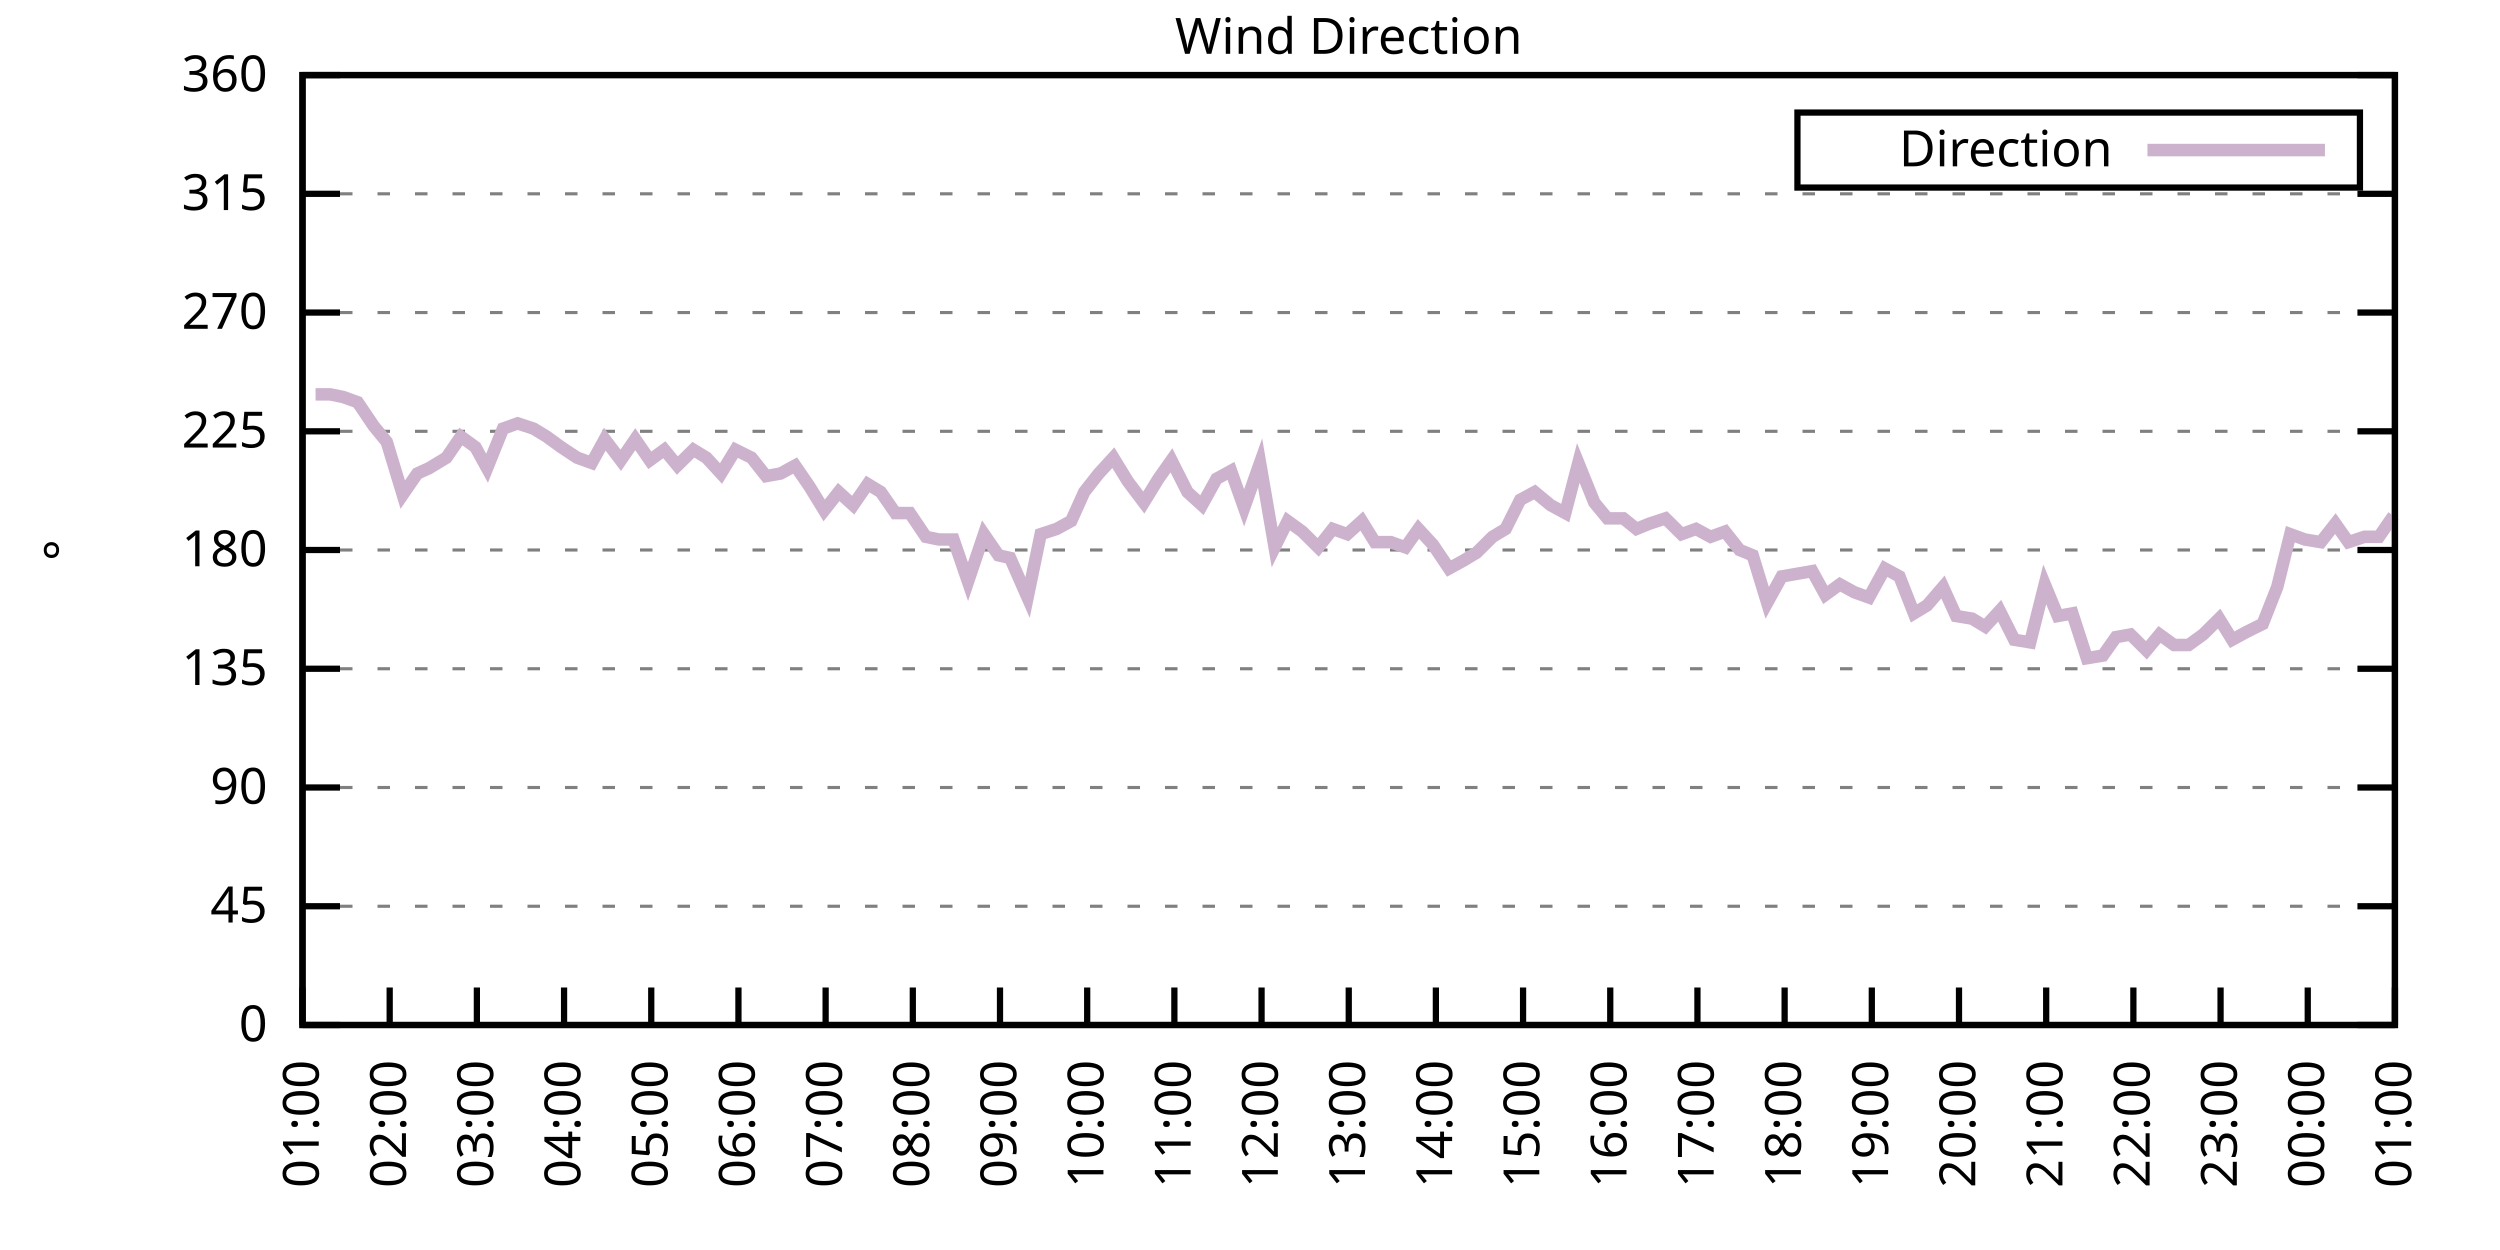
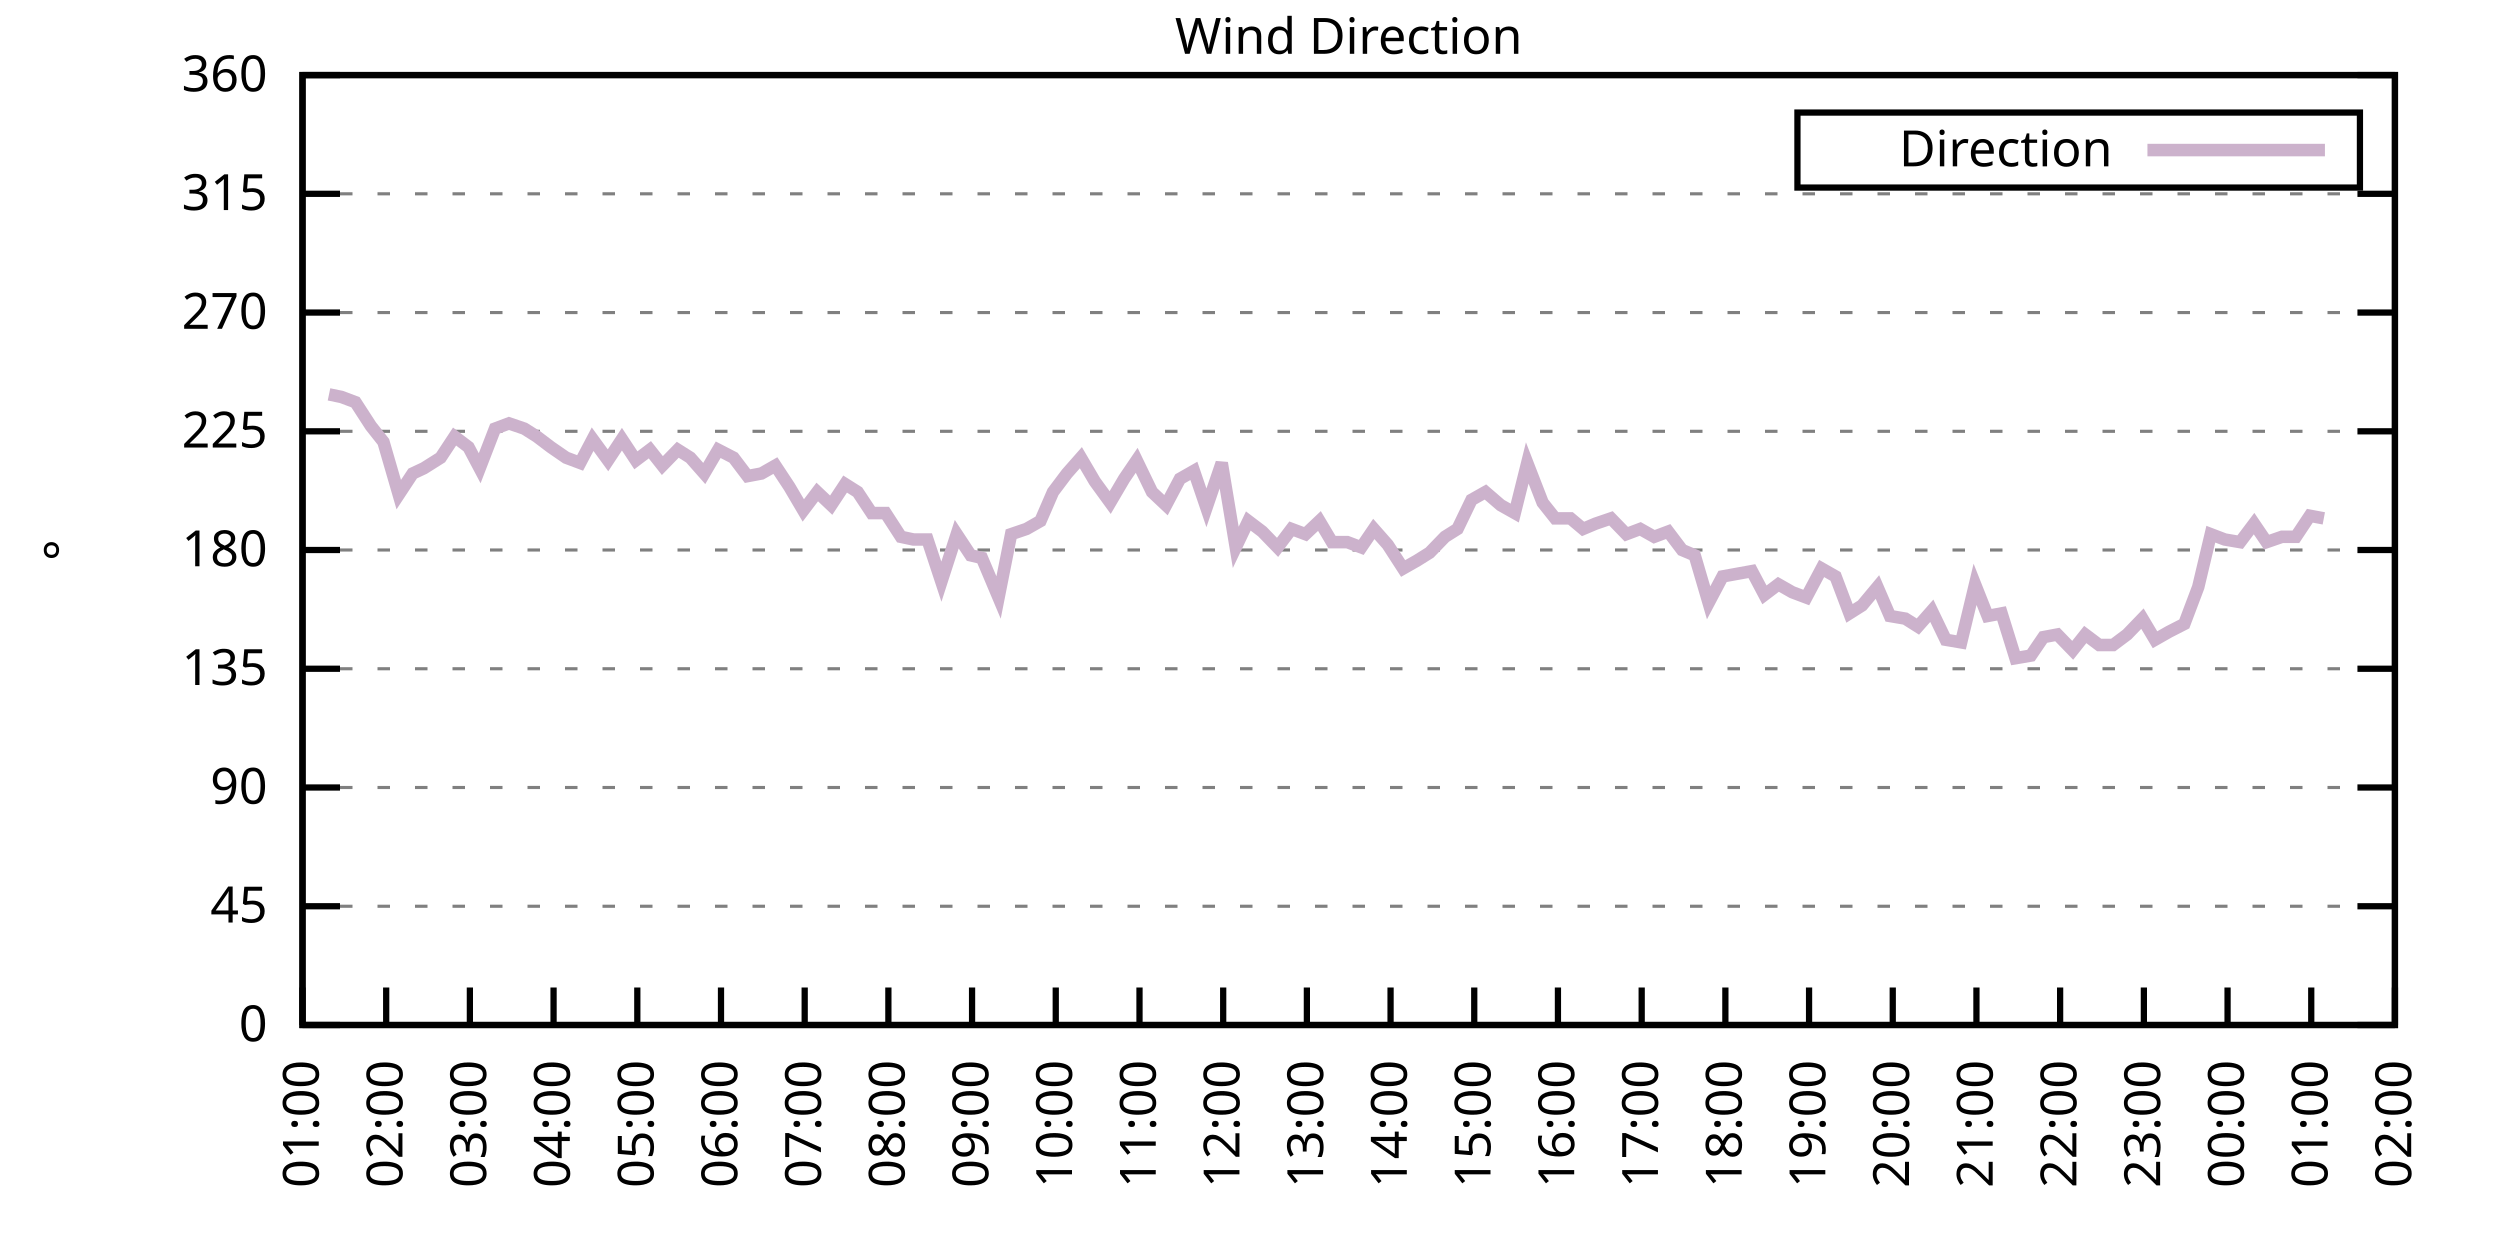
<svg xmlns="http://www.w3.org/2000/svg" xmlns:xlink="http://www.w3.org/1999/xlink" width="400" height="200" viewBox="0 0 400 200">
  <g id="gnuplot_canvas">
    <rect x="0" y="0" width="400" height="200" fill="none" />
    <defs>
      <circle id="gpDot" r="0.5" stroke-width="0.5" stroke="currentColor" />
      <path id="gpPt0" stroke-width="0.333" stroke="currentColor" d="M-1,0 h2 M0,-1 v2" />
      <path id="gpPt1" stroke-width="0.333" stroke="currentColor" d="M-1,-1 L1,1 M1,-1 L-1,1" />
      <path id="gpPt2" stroke-width="0.333" stroke="currentColor" d="M-1,0 L1,0 M0,-1 L0,1 M-1,-1 L1,1 M-1,1 L1,-1" />
      <rect id="gpPt3" stroke-width="0.333" stroke="currentColor" x="-1" y="-1" width="2" height="2" />
      <rect id="gpPt4" stroke-width="0.333" stroke="currentColor" fill="currentColor" x="-1" y="-1" width="2" height="2" />
      <circle id="gpPt5" stroke-width="0.333" stroke="currentColor" cx="0" cy="0" r="1" />
      <use xlink:href="#gpPt5" id="gpPt6" fill="currentColor" stroke="none" />
      <path id="gpPt7" stroke-width="0.333" stroke="currentColor" d="M0,-1.33 L-1.33,0.67 L1.33,0.67 z" />
      <use xlink:href="#gpPt7" id="gpPt8" fill="currentColor" stroke="none" />
      <use xlink:href="#gpPt7" id="gpPt9" stroke="currentColor" transform="rotate(180)" />
      <use xlink:href="#gpPt9" id="gpPt10" fill="currentColor" stroke="none" />
      <use xlink:href="#gpPt3" id="gpPt11" stroke="currentColor" transform="rotate(45)" />
      <use xlink:href="#gpPt11" id="gpPt12" fill="currentColor" stroke="none" />
      <path id="gpPt13" stroke-width="0.333" stroke="currentColor" d="M0,1.330 L1.265,0.411 L0.782,-1.067 L-0.782,-1.076 L-1.265,0.411 z" />
      <use xlink:href="#gpPt13" id="gpPt14" fill="currentColor" stroke="none" />
      <filter id="textbox" filterUnits="objectBoundingBox" x="0" y="0" height="1" width="1">
        <feFlood flood-color="white" flood-opacity="1" result="bgnd" />
        <feComposite in="SourceGraphic" in2="bgnd" operator="atop" />
      </filter>
      <filter id="greybox" filterUnits="objectBoundingBox" x="0" y="0" height="1" width="1">
        <feFlood flood-color="lightgrey" flood-opacity="1" result="grey" />
        <feComposite in="SourceGraphic" in2="grey" operator="atop" />
      </filter>
    </defs>
    <g fill="none" color="white" stroke="currentColor" stroke-width="1.00" stroke-linecap="butt" stroke-linejoin="miter">
</g>
    <g fill="none" color="black" stroke="currentColor" stroke-width="1.00" stroke-linecap="butt" stroke-linejoin="miter">
      <g stroke="none" shape-rendering="crispEdges">
        <polygon fill="rgb(255, 255, 255)" points="48.40,164.00 383.18,164.00 383.18,12.02 48.40,12.02 " />
      </g>
    </g>
    <g fill="none" color="black" stroke="currentColor" stroke-width="1.00" stroke-linecap="butt" stroke-linejoin="miter">
</g>
    <g fill="none" color="black" stroke="black" stroke-width="0.50" stroke-linecap="butt" stroke-linejoin="miter">
</g>
    <g fill="none" color="gray" stroke="currentColor" stroke-width="0.50" stroke-linecap="butt" stroke-linejoin="miter">
      <path stroke="gray" stroke-dasharray="2,4" class="gridline" d="M48.40,164.00 L383.19,164.00  " />
    </g>
    <g fill="none" color="gray" stroke="gray" stroke-width="1.00" stroke-linecap="butt" stroke-linejoin="miter">
</g>
    <g fill="none" color="black" stroke="currentColor" stroke-width="1.00" stroke-linecap="butt" stroke-linejoin="miter">
      <path stroke="black" d="M48.40,164.00 L54.40,164.00 M383.19,164.00 L377.19,164.00  " />
      <g transform="translate(42.80,166.60)" stroke="none" fill="black" font-family="Sans" font-size="8.00" text-anchor="end">
        <text>
          <tspan font-family="Sans"> 0</tspan>
        </text>
      </g>
    </g>
    <g fill="none" color="black" stroke="currentColor" stroke-width="1.00" stroke-linecap="butt" stroke-linejoin="miter">
</g>
    <g fill="none" color="black" stroke="black" stroke-width="0.50" stroke-linecap="butt" stroke-linejoin="miter">
</g>
    <g fill="none" color="gray" stroke="currentColor" stroke-width="0.50" stroke-linecap="butt" stroke-linejoin="miter">
      <path stroke="gray" stroke-dasharray="2,4" class="gridline" d="M48.40,145.00 L383.19,145.00  " />
    </g>
    <g fill="none" color="gray" stroke="gray" stroke-width="1.00" stroke-linecap="butt" stroke-linejoin="miter">
</g>
    <g fill="none" color="black" stroke="currentColor" stroke-width="1.00" stroke-linecap="butt" stroke-linejoin="miter">
      <path stroke="black" d="M48.40,145.00 L54.40,145.00 M383.19,145.00 L377.19,145.00  " />
      <g transform="translate(42.80,147.60)" stroke="none" fill="black" font-family="Sans" font-size="8.00" text-anchor="end">
        <text>
          <tspan font-family="Sans"> 45</tspan>
        </text>
      </g>
    </g>
    <g fill="none" color="black" stroke="currentColor" stroke-width="1.00" stroke-linecap="butt" stroke-linejoin="miter">
</g>
    <g fill="none" color="black" stroke="black" stroke-width="0.50" stroke-linecap="butt" stroke-linejoin="miter">
</g>
    <g fill="none" color="gray" stroke="currentColor" stroke-width="0.50" stroke-linecap="butt" stroke-linejoin="miter">
      <path stroke="gray" stroke-dasharray="2,4" class="gridline" d="M48.40,126.00 L383.19,126.00  " />
    </g>
    <g fill="none" color="gray" stroke="gray" stroke-width="1.00" stroke-linecap="butt" stroke-linejoin="miter">
</g>
    <g fill="none" color="black" stroke="currentColor" stroke-width="1.00" stroke-linecap="butt" stroke-linejoin="miter">
      <path stroke="black" d="M48.40,126.00 L54.40,126.00 M383.19,126.00 L377.19,126.00  " />
      <g transform="translate(42.80,128.60)" stroke="none" fill="black" font-family="Sans" font-size="8.00" text-anchor="end">
        <text>
          <tspan font-family="Sans"> 90</tspan>
        </text>
      </g>
    </g>
    <g fill="none" color="black" stroke="currentColor" stroke-width="1.00" stroke-linecap="butt" stroke-linejoin="miter">
</g>
    <g fill="none" color="black" stroke="black" stroke-width="0.50" stroke-linecap="butt" stroke-linejoin="miter">
</g>
    <g fill="none" color="gray" stroke="currentColor" stroke-width="0.50" stroke-linecap="butt" stroke-linejoin="miter">
      <path stroke="gray" stroke-dasharray="2,4" class="gridline" d="M48.40,107.00 L383.19,107.00  " />
    </g>
    <g fill="none" color="gray" stroke="gray" stroke-width="1.00" stroke-linecap="butt" stroke-linejoin="miter">
</g>
    <g fill="none" color="black" stroke="currentColor" stroke-width="1.00" stroke-linecap="butt" stroke-linejoin="miter">
      <path stroke="black" d="M48.40,107.00 L54.40,107.00 M383.19,107.00 L377.19,107.00  " />
      <g transform="translate(42.80,109.60)" stroke="none" fill="black" font-family="Sans" font-size="8.00" text-anchor="end">
        <text>
          <tspan font-family="Sans"> 135</tspan>
        </text>
      </g>
    </g>
    <g fill="none" color="black" stroke="currentColor" stroke-width="1.00" stroke-linecap="butt" stroke-linejoin="miter">
</g>
    <g fill="none" color="black" stroke="black" stroke-width="0.50" stroke-linecap="butt" stroke-linejoin="miter">
</g>
    <g fill="none" color="gray" stroke="currentColor" stroke-width="0.50" stroke-linecap="butt" stroke-linejoin="miter">
      <path stroke="gray" stroke-dasharray="2,4" class="gridline" d="M48.40,88.00 L383.19,88.00  " />
    </g>
    <g fill="none" color="gray" stroke="gray" stroke-width="1.00" stroke-linecap="butt" stroke-linejoin="miter">
</g>
    <g fill="none" color="black" stroke="currentColor" stroke-width="1.00" stroke-linecap="butt" stroke-linejoin="miter">
      <path stroke="black" d="M48.40,88.00 L54.40,88.00 M383.19,88.00 L377.19,88.00  " />
      <g transform="translate(42.80,90.60)" stroke="none" fill="black" font-family="Sans" font-size="8.00" text-anchor="end">
        <text>
          <tspan font-family="Sans"> 180</tspan>
        </text>
      </g>
    </g>
    <g fill="none" color="black" stroke="currentColor" stroke-width="1.00" stroke-linecap="butt" stroke-linejoin="miter">
</g>
    <g fill="none" color="black" stroke="black" stroke-width="0.50" stroke-linecap="butt" stroke-linejoin="miter">
</g>
    <g fill="none" color="gray" stroke="currentColor" stroke-width="0.50" stroke-linecap="butt" stroke-linejoin="miter">
      <path stroke="gray" stroke-dasharray="2,4" class="gridline" d="M48.40,69.01 L383.19,69.01  " />
    </g>
    <g fill="none" color="gray" stroke="gray" stroke-width="1.00" stroke-linecap="butt" stroke-linejoin="miter">
</g>
    <g fill="none" color="black" stroke="currentColor" stroke-width="1.00" stroke-linecap="butt" stroke-linejoin="miter">
      <path stroke="black" d="M48.40,69.01 L54.40,69.01 M383.19,69.01 L377.19,69.01  " />
      <g transform="translate(42.80,71.61)" stroke="none" fill="black" font-family="Sans" font-size="8.00" text-anchor="end">
        <text>
          <tspan font-family="Sans"> 225</tspan>
        </text>
      </g>
    </g>
    <g fill="none" color="black" stroke="currentColor" stroke-width="1.00" stroke-linecap="butt" stroke-linejoin="miter">
</g>
    <g fill="none" color="black" stroke="black" stroke-width="0.50" stroke-linecap="butt" stroke-linejoin="miter">
</g>
    <g fill="none" color="gray" stroke="currentColor" stroke-width="0.50" stroke-linecap="butt" stroke-linejoin="miter">
      <path stroke="gray" stroke-dasharray="2,4" class="gridline" d="M48.40,50.01 L383.19,50.01  " />
    </g>
    <g fill="none" color="gray" stroke="gray" stroke-width="1.00" stroke-linecap="butt" stroke-linejoin="miter">
</g>
    <g fill="none" color="black" stroke="currentColor" stroke-width="1.00" stroke-linecap="butt" stroke-linejoin="miter">
      <path stroke="black" d="M48.40,50.01 L54.40,50.01 M383.19,50.01 L377.19,50.01  " />
      <g transform="translate(42.80,52.61)" stroke="none" fill="black" font-family="Sans" font-size="8.00" text-anchor="end">
        <text>
          <tspan font-family="Sans"> 270</tspan>
        </text>
      </g>
    </g>
    <g fill="none" color="black" stroke="currentColor" stroke-width="1.00" stroke-linecap="butt" stroke-linejoin="miter">
</g>
    <g fill="none" color="black" stroke="black" stroke-width="0.50" stroke-linecap="butt" stroke-linejoin="miter">
</g>
    <g fill="none" color="gray" stroke="currentColor" stroke-width="0.50" stroke-linecap="butt" stroke-linejoin="miter">
      <path stroke="gray" stroke-dasharray="2,4" class="gridline" d="M48.40,31.01 L383.19,31.01  " />
    </g>
    <g fill="none" color="gray" stroke="gray" stroke-width="1.00" stroke-linecap="butt" stroke-linejoin="miter">
</g>
    <g fill="none" color="black" stroke="currentColor" stroke-width="1.00" stroke-linecap="butt" stroke-linejoin="miter">
      <path stroke="black" d="M48.40,31.01 L54.40,31.01 M383.19,31.01 L377.19,31.01  " />
      <g transform="translate(42.80,33.61)" stroke="none" fill="black" font-family="Sans" font-size="8.00" text-anchor="end">
        <text>
          <tspan font-family="Sans"> 315</tspan>
        </text>
      </g>
    </g>
    <g fill="none" color="black" stroke="currentColor" stroke-width="1.00" stroke-linecap="butt" stroke-linejoin="miter">
</g>
    <g fill="none" color="black" stroke="black" stroke-width="0.50" stroke-linecap="butt" stroke-linejoin="miter">
</g>
    <g fill="none" color="gray" stroke="currentColor" stroke-width="0.50" stroke-linecap="butt" stroke-linejoin="miter">
      <path stroke="gray" stroke-dasharray="2,4" class="gridline" d="M48.40,12.01 L383.19,12.01  " />
    </g>
    <g fill="none" color="gray" stroke="gray" stroke-width="1.00" stroke-linecap="butt" stroke-linejoin="miter">
</g>
    <g fill="none" color="black" stroke="currentColor" stroke-width="1.00" stroke-linecap="butt" stroke-linejoin="miter">
      <path stroke="black" d="M48.40,12.01 L54.40,12.01 M383.19,12.01 L377.19,12.01  " />
      <g transform="translate(42.80,14.61)" stroke="none" fill="black" font-family="Sans" font-size="8.00" text-anchor="end">
        <text>
          <tspan font-family="Sans"> 360</tspan>
        </text>
      </g>
    </g>
    <g fill="none" color="black" stroke="currentColor" stroke-width="1.00" stroke-linecap="butt" stroke-linejoin="miter">
      <path stroke="black" d="M48.40,164.00 L48.40,158.00  " />
      <g transform="translate(51.00,169.60) rotate(270.00)" stroke="none" fill="black" font-family="Sans" font-size="8.00" text-anchor="end">
        <text>
          <tspan font-family="Sans">01:00</tspan>
        </text>
      </g>
    </g>
    <g fill="none" color="black" stroke="currentColor" stroke-width="1.00" stroke-linecap="butt" stroke-linejoin="miter">
-       <path stroke="black" d="M62.35,164.00 L62.35,158.00  " />
-       <g transform="translate(64.95,169.60) rotate(270.00)" stroke="none" fill="black" font-family="Sans" font-size="8.00" text-anchor="end">
+       <path stroke="black" d="M61.79,164.00 L61.79,158.00  " />
+       <g transform="translate(64.39,169.60) rotate(270.00)" stroke="none" fill="black" font-family="Sans" font-size="8.00" text-anchor="end">
        <text>
          <tspan font-family="Sans">02:00</tspan>
        </text>
      </g>
    </g>
    <g fill="none" color="black" stroke="currentColor" stroke-width="1.00" stroke-linecap="butt" stroke-linejoin="miter">
-       <path stroke="black" d="M76.30,164.00 L76.30,158.00  " />
-       <g transform="translate(78.90,169.60) rotate(270.00)" stroke="none" fill="black" font-family="Sans" font-size="8.00" text-anchor="end">
+       <path stroke="black" d="M75.18,164.00 L75.18,158.00  " />
+       <g transform="translate(77.78,169.60) rotate(270.00)" stroke="none" fill="black" font-family="Sans" font-size="8.00" text-anchor="end">
        <text>
          <tspan font-family="Sans">03:00</tspan>
        </text>
      </g>
    </g>
    <g fill="none" color="black" stroke="currentColor" stroke-width="1.00" stroke-linecap="butt" stroke-linejoin="miter">
-       <path stroke="black" d="M90.25,164.00 L90.25,158.00  " />
-       <g transform="translate(92.85,169.60) rotate(270.00)" stroke="none" fill="black" font-family="Sans" font-size="8.00" text-anchor="end">
+       <path stroke="black" d="M88.57,164.00 L88.57,158.00  " />
+       <g transform="translate(91.17,169.60) rotate(270.00)" stroke="none" fill="black" font-family="Sans" font-size="8.00" text-anchor="end">
        <text>
          <tspan font-family="Sans">04:00</tspan>
        </text>
      </g>
    </g>
    <g fill="none" color="black" stroke="currentColor" stroke-width="1.00" stroke-linecap="butt" stroke-linejoin="miter">
-       <path stroke="black" d="M104.20,164.00 L104.20,158.00  " />
-       <g transform="translate(106.80,169.60) rotate(270.00)" stroke="none" fill="black" font-family="Sans" font-size="8.00" text-anchor="end">
+       <path stroke="black" d="M101.97,164.00 L101.97,158.00  " />
+       <g transform="translate(104.57,169.60) rotate(270.00)" stroke="none" fill="black" font-family="Sans" font-size="8.00" text-anchor="end">
        <text>
          <tspan font-family="Sans">05:00</tspan>
        </text>
      </g>
    </g>
    <g fill="none" color="black" stroke="currentColor" stroke-width="1.00" stroke-linecap="butt" stroke-linejoin="miter">
-       <path stroke="black" d="M118.15,164.00 L118.15,158.00  " />
-       <g transform="translate(120.75,169.60) rotate(270.00)" stroke="none" fill="black" font-family="Sans" font-size="8.00" text-anchor="end">
+       <path stroke="black" d="M115.36,164.00 L115.36,158.00  " />
+       <g transform="translate(117.96,169.60) rotate(270.00)" stroke="none" fill="black" font-family="Sans" font-size="8.00" text-anchor="end">
        <text>
          <tspan font-family="Sans">06:00</tspan>
        </text>
      </g>
    </g>
    <g fill="none" color="black" stroke="currentColor" stroke-width="1.00" stroke-linecap="butt" stroke-linejoin="miter">
-       <path stroke="black" d="M132.10,164.00 L132.10,158.00  " />
-       <g transform="translate(134.70,169.60) rotate(270.00)" stroke="none" fill="black" font-family="Sans" font-size="8.00" text-anchor="end">
+       <path stroke="black" d="M128.75,164.00 L128.75,158.00  " />
+       <g transform="translate(131.35,169.60) rotate(270.00)" stroke="none" fill="black" font-family="Sans" font-size="8.00" text-anchor="end">
        <text>
          <tspan font-family="Sans">07:00</tspan>
        </text>
      </g>
    </g>
    <g fill="none" color="black" stroke="currentColor" stroke-width="1.00" stroke-linecap="butt" stroke-linejoin="miter">
-       <path stroke="black" d="M146.05,164.00 L146.05,158.00  " />
-       <g transform="translate(148.65,169.60) rotate(270.00)" stroke="none" fill="black" font-family="Sans" font-size="8.00" text-anchor="end">
+       <path stroke="black" d="M142.14,164.00 L142.14,158.00  " />
+       <g transform="translate(144.74,169.60) rotate(270.00)" stroke="none" fill="black" font-family="Sans" font-size="8.00" text-anchor="end">
        <text>
          <tspan font-family="Sans">08:00</tspan>
        </text>
      </g>
    </g>
    <g fill="none" color="black" stroke="currentColor" stroke-width="1.00" stroke-linecap="butt" stroke-linejoin="miter">
-       <path stroke="black" d="M160.00,164.00 L160.00,158.00  " />
-       <g transform="translate(162.60,169.60) rotate(270.00)" stroke="none" fill="black" font-family="Sans" font-size="8.00" text-anchor="end">
+       <path stroke="black" d="M155.53,164.00 L155.53,158.00  " />
+       <g transform="translate(158.13,169.60) rotate(270.00)" stroke="none" fill="black" font-family="Sans" font-size="8.00" text-anchor="end">
        <text>
          <tspan font-family="Sans">09:00</tspan>
        </text>
      </g>
    </g>
    <g fill="none" color="black" stroke="currentColor" stroke-width="1.00" stroke-linecap="butt" stroke-linejoin="miter">
-       <path stroke="black" d="M173.95,164.00 L173.95,158.00  " />
-       <g transform="translate(176.55,169.60) rotate(270.00)" stroke="none" fill="black" font-family="Sans" font-size="8.00" text-anchor="end">
+       <path stroke="black" d="M168.92,164.00 L168.92,158.00  " />
+       <g transform="translate(171.52,169.60) rotate(270.00)" stroke="none" fill="black" font-family="Sans" font-size="8.00" text-anchor="end">
        <text>
          <tspan font-family="Sans">10:00</tspan>
        </text>
      </g>
    </g>
    <g fill="none" color="black" stroke="currentColor" stroke-width="1.00" stroke-linecap="butt" stroke-linejoin="miter">
-       <path stroke="black" d="M187.90,164.00 L187.90,158.00  " />
-       <g transform="translate(190.50,169.60) rotate(270.00)" stroke="none" fill="black" font-family="Sans" font-size="8.00" text-anchor="end">
+       <path stroke="black" d="M182.32,164.00 L182.32,158.00  " />
+       <g transform="translate(184.92,169.60) rotate(270.00)" stroke="none" fill="black" font-family="Sans" font-size="8.00" text-anchor="end">
        <text>
          <tspan font-family="Sans">11:00</tspan>
        </text>
      </g>
    </g>
    <g fill="none" color="black" stroke="currentColor" stroke-width="1.00" stroke-linecap="butt" stroke-linejoin="miter">
-       <path stroke="black" d="M201.85,164.00 L201.85,158.00  " />
-       <g transform="translate(204.45,169.60) rotate(270.00)" stroke="none" fill="black" font-family="Sans" font-size="8.00" text-anchor="end">
+       <path stroke="black" d="M195.71,164.00 L195.71,158.00  " />
+       <g transform="translate(198.31,169.60) rotate(270.00)" stroke="none" fill="black" font-family="Sans" font-size="8.00" text-anchor="end">
        <text>
          <tspan font-family="Sans">12:00</tspan>
        </text>
      </g>
    </g>
    <g fill="none" color="black" stroke="currentColor" stroke-width="1.00" stroke-linecap="butt" stroke-linejoin="miter">
-       <path stroke="black" d="M215.80,164.00 L215.80,158.00  " />
-       <g transform="translate(218.40,169.60) rotate(270.00)" stroke="none" fill="black" font-family="Sans" font-size="8.00" text-anchor="end">
+       <path stroke="black" d="M209.10,164.00 L209.10,158.00  " />
+       <g transform="translate(211.70,169.60) rotate(270.00)" stroke="none" fill="black" font-family="Sans" font-size="8.00" text-anchor="end">
        <text>
          <tspan font-family="Sans">13:00</tspan>
        </text>
      </g>
    </g>
    <g fill="none" color="black" stroke="currentColor" stroke-width="1.00" stroke-linecap="butt" stroke-linejoin="miter">
-       <path stroke="black" d="M229.74,164.00 L229.74,158.00  " />
-       <g transform="translate(232.34,169.60) rotate(270.00)" stroke="none" fill="black" font-family="Sans" font-size="8.00" text-anchor="end">
+       <path stroke="black" d="M222.49,164.00 L222.49,158.00  " />
+       <g transform="translate(225.09,169.60) rotate(270.00)" stroke="none" fill="black" font-family="Sans" font-size="8.00" text-anchor="end">
        <text>
          <tspan font-family="Sans">14:00</tspan>
        </text>
      </g>
    </g>
    <g fill="none" color="black" stroke="currentColor" stroke-width="1.00" stroke-linecap="butt" stroke-linejoin="miter">
-       <path stroke="black" d="M243.69,164.00 L243.69,158.00  " />
-       <g transform="translate(246.29,169.60) rotate(270.00)" stroke="none" fill="black" font-family="Sans" font-size="8.00" text-anchor="end">
+       <path stroke="black" d="M235.88,164.00 L235.88,158.00  " />
+       <g transform="translate(238.48,169.60) rotate(270.00)" stroke="none" fill="black" font-family="Sans" font-size="8.00" text-anchor="end">
        <text>
          <tspan font-family="Sans">15:00</tspan>
        </text>
      </g>
    </g>
    <g fill="none" color="black" stroke="currentColor" stroke-width="1.00" stroke-linecap="butt" stroke-linejoin="miter">
-       <path stroke="black" d="M257.64,164.00 L257.64,158.00  " />
-       <g transform="translate(260.24,169.60) rotate(270.00)" stroke="none" fill="black" font-family="Sans" font-size="8.00" text-anchor="end">
+       <path stroke="black" d="M249.27,164.00 L249.27,158.00  " />
+       <g transform="translate(251.87,169.60) rotate(270.00)" stroke="none" fill="black" font-family="Sans" font-size="8.00" text-anchor="end">
        <text>
          <tspan font-family="Sans">16:00</tspan>
        </text>
      </g>
    </g>
    <g fill="none" color="black" stroke="currentColor" stroke-width="1.00" stroke-linecap="butt" stroke-linejoin="miter">
-       <path stroke="black" d="M271.59,164.00 L271.59,158.00  " />
-       <g transform="translate(274.19,169.60) rotate(270.00)" stroke="none" fill="black" font-family="Sans" font-size="8.00" text-anchor="end">
+       <path stroke="black" d="M262.67,164.00 L262.67,158.00  " />
+       <g transform="translate(265.27,169.60) rotate(270.00)" stroke="none" fill="black" font-family="Sans" font-size="8.00" text-anchor="end">
        <text>
          <tspan font-family="Sans">17:00</tspan>
        </text>
      </g>
    </g>
    <g fill="none" color="black" stroke="currentColor" stroke-width="1.00" stroke-linecap="butt" stroke-linejoin="miter">
-       <path stroke="black" d="M285.54,164.00 L285.54,158.00  " />
-       <g transform="translate(288.14,169.60) rotate(270.00)" stroke="none" fill="black" font-family="Sans" font-size="8.00" text-anchor="end">
+       <path stroke="black" d="M276.06,164.00 L276.06,158.00  " />
+       <g transform="translate(278.66,169.60) rotate(270.00)" stroke="none" fill="black" font-family="Sans" font-size="8.00" text-anchor="end">
        <text>
          <tspan font-family="Sans">18:00</tspan>
        </text>
      </g>
    </g>
    <g fill="none" color="black" stroke="currentColor" stroke-width="1.00" stroke-linecap="butt" stroke-linejoin="miter">
-       <path stroke="black" d="M299.49,164.00 L299.49,158.00  " />
-       <g transform="translate(302.09,169.60) rotate(270.00)" stroke="none" fill="black" font-family="Sans" font-size="8.00" text-anchor="end">
+       <path stroke="black" d="M289.45,164.00 L289.45,158.00  " />
+       <g transform="translate(292.05,169.60) rotate(270.00)" stroke="none" fill="black" font-family="Sans" font-size="8.00" text-anchor="end">
        <text>
          <tspan font-family="Sans">19:00</tspan>
        </text>
      </g>
    </g>
    <g fill="none" color="black" stroke="currentColor" stroke-width="1.00" stroke-linecap="butt" stroke-linejoin="miter">
-       <path stroke="black" d="M313.44,164.00 L313.44,158.00  " />
-       <g transform="translate(316.04,169.60) rotate(270.00)" stroke="none" fill="black" font-family="Sans" font-size="8.00" text-anchor="end">
+       <path stroke="black" d="M302.84,164.00 L302.84,158.00  " />
+       <g transform="translate(305.44,169.60) rotate(270.00)" stroke="none" fill="black" font-family="Sans" font-size="8.00" text-anchor="end">
        <text>
          <tspan font-family="Sans">20:00</tspan>
        </text>
      </g>
    </g>
    <g fill="none" color="black" stroke="currentColor" stroke-width="1.00" stroke-linecap="butt" stroke-linejoin="miter">
-       <path stroke="black" d="M327.39,164.00 L327.39,158.00  " />
-       <g transform="translate(329.99,169.60) rotate(270.00)" stroke="none" fill="black" font-family="Sans" font-size="8.00" text-anchor="end">
+       <path stroke="black" d="M316.23,164.00 L316.23,158.00  " />
+       <g transform="translate(318.83,169.60) rotate(270.00)" stroke="none" fill="black" font-family="Sans" font-size="8.00" text-anchor="end">
        <text>
          <tspan font-family="Sans">21:00</tspan>
        </text>
      </g>
    </g>
    <g fill="none" color="black" stroke="currentColor" stroke-width="1.00" stroke-linecap="butt" stroke-linejoin="miter">
-       <path stroke="black" d="M341.34,164.00 L341.34,158.00  " />
-       <g transform="translate(343.94,169.60) rotate(270.00)" stroke="none" fill="black" font-family="Sans" font-size="8.00" text-anchor="end">
+       <path stroke="black" d="M329.62,164.00 L329.62,158.00  " />
+       <g transform="translate(332.22,169.60) rotate(270.00)" stroke="none" fill="black" font-family="Sans" font-size="8.00" text-anchor="end">
        <text>
          <tspan font-family="Sans">22:00</tspan>
        </text>
      </g>
    </g>
    <g fill="none" color="black" stroke="currentColor" stroke-width="1.00" stroke-linecap="butt" stroke-linejoin="miter">
-       <path stroke="black" d="M355.29,164.00 L355.29,158.00  " />
-       <g transform="translate(357.89,169.60) rotate(270.00)" stroke="none" fill="black" font-family="Sans" font-size="8.00" text-anchor="end">
+       <path stroke="black" d="M343.02,164.00 L343.02,158.00  " />
+       <g transform="translate(345.62,169.60) rotate(270.00)" stroke="none" fill="black" font-family="Sans" font-size="8.00" text-anchor="end">
        <text>
          <tspan font-family="Sans">23:00</tspan>
        </text>
      </g>
    </g>
    <g fill="none" color="black" stroke="currentColor" stroke-width="1.00" stroke-linecap="butt" stroke-linejoin="miter">
-       <path stroke="black" d="M369.24,164.00 L369.24,158.00  " />
-       <g transform="translate(371.84,169.60) rotate(270.00)" stroke="none" fill="black" font-family="Sans" font-size="8.00" text-anchor="end">
+       <path stroke="black" d="M356.41,164.00 L356.41,158.00  " />
+       <g transform="translate(359.01,169.60) rotate(270.00)" stroke="none" fill="black" font-family="Sans" font-size="8.00" text-anchor="end">
        <text>
          <tspan font-family="Sans">00:00</tspan>
+         </text>
+       </g>
+     </g>
+     <g fill="none" color="black" stroke="currentColor" stroke-width="1.00" stroke-linecap="butt" stroke-linejoin="miter">
+       <path stroke="black" d="M369.80,164.00 L369.80,158.00  " />
+       <g transform="translate(372.40,169.60) rotate(270.00)" stroke="none" fill="black" font-family="Sans" font-size="8.00" text-anchor="end">
+         <text>
+           <tspan font-family="Sans">01:00</tspan>
        </text>
      </g>
    </g>
    <g fill="none" color="black" stroke="currentColor" stroke-width="1.00" stroke-linecap="butt" stroke-linejoin="miter">
      <path stroke="black" d="M383.19,164.00 L383.19,158.00  " />
      <g transform="translate(385.79,169.60) rotate(270.00)" stroke="none" fill="black" font-family="Sans" font-size="8.00" text-anchor="end">
        <text>
-           <tspan font-family="Sans">01:00</tspan>
+           <tspan font-family="Sans">02:00</tspan>
        </text>
      </g>
    </g>
    <g fill="none" color="black" stroke="currentColor" stroke-width="1.00" stroke-linecap="butt" stroke-linejoin="miter">
</g>
    <g fill="none" color="black" stroke="currentColor" stroke-width="1.00" stroke-linecap="butt" stroke-linejoin="miter">
      <path stroke="black" d="M48.40,12.01 L48.40,164.00 L383.19,164.00 L383.19,12.01 L48.40,12.01 Z  " />
    </g>
    <g fill="none" color="black" stroke="currentColor" stroke-width="1.00" stroke-linecap="butt" stroke-linejoin="miter">
</g>
    <g fill="none" color="black" stroke="currentColor" stroke-width="1.00" stroke-linecap="butt" stroke-linejoin="miter">
      <path stroke="black" d="M287.59,30.01 L287.59,18.01 L377.59,18.01 L377.59,30.01 L287.59,30.01 Z  " />
    </g>
    <g id="Wind_direction_plot_1">
      <g fill="none" color="white" stroke="black" stroke-width="2.00" stroke-linecap="butt" stroke-linejoin="miter">
</g>
      <g fill="none" color="black" stroke="currentColor" stroke-width="2.00" stroke-linecap="butt" stroke-linejoin="miter">
        <g transform="translate(337.99,26.61)" stroke="none" fill="black" font-family="Sans" font-size="8.00" text-anchor="end">
          <text>
            <tspan font-family="Sans">Direction</tspan>
          </text>
        </g>
      </g>
      <g fill="none" color="black" stroke="currentColor" stroke-width="2.00" stroke-linecap="butt" stroke-linejoin="miter">
-         <path stroke="rgb(204, 178, 204)" d="M343.59,24.01 L371.99,24.01 M50.49,63.10 L52.82,63.10 L54.91,63.52 L57.23,64.36 L59.79,68.16 L61.88,70.70   L64.44,79.14 L66.77,75.76 L68.63,74.92 L71.42,73.23 L73.74,69.85 L76.07,71.54 L77.93,74.92 L80.48,68.58   L82.81,67.74 L85.37,68.58 L87.46,69.85 L89.78,71.54 L92.34,73.23 L94.67,74.07 L96.76,70.27 L99.32,73.65   L101.64,70.27 L103.97,73.65 L106.29,71.96 L108.38,74.49 L110.94,71.96 L113.03,73.23 L115.36,75.76 L117.68,71.96   L120.24,73.23 L122.57,76.18 L124.89,75.76 L127.22,74.49 L129.54,77.87 L131.87,81.67 L134.19,78.72 L136.51,80.83   L138.84,77.45 L140.93,78.72 L143.26,82.09 L145.58,82.09 L148.14,85.89 L150.23,86.32 L152.56,86.32 L154.88,93.07   L157.44,85.47 L159.76,88.85 L161.62,89.27 L164.41,95.60 L166.51,85.47 L169.06,84.63 L171.39,83.36 L173.48,78.72   L175.81,75.76 L178.13,73.23 L180.46,77.03 L183.01,80.41 L185.34,76.61 L187.43,73.65 L189.99,78.72 L192.31,80.83   L194.64,76.61 L196.96,75.34 L199.06,81.25 L201.61,74.07 L203.94,87.58 L206.03,83.36 L208.36,85.05 L210.91,87.58   L213.24,84.63 L215.56,85.47 L217.89,83.36 L219.98,86.74 L222.54,86.74 L224.86,87.58 L226.95,84.63 L229.28,87.16   L231.84,90.96 L234.16,89.69 L236.25,88.43 L238.81,85.89 L240.90,84.63 L243.23,79.98 L245.55,78.72 L248.11,80.83   L250.44,82.09 L252.53,74.07 L255.09,80.41 L257.18,82.94 L259.74,82.94 L261.83,84.63 L263.92,83.78 L266.48,82.94   L269.04,85.47 L271.36,84.63 L273.69,85.89 L276.01,85.05 L278.34,88.00 L280.43,88.85 L282.75,96.45 L285.08,92.23   L289.96,91.38 L292.05,95.18 L294.38,93.49 L296.70,94.76 L299.03,95.60 L301.58,90.96 L303.91,92.23 L306.23,98.14   L308.33,96.87 L310.88,93.92 L312.98,98.56 L315.53,98.98 L317.63,100.25 L319.95,97.72 L322.28,102.36 L324.83,102.78   L327.16,93.49 L329.25,98.56 L331.58,98.14 L333.90,105.31 L336.46,104.89 L338.55,101.94 L340.88,101.52 L343.43,104.05   L345.53,101.52 L347.85,103.20 L350.18,103.20 L352.50,101.52 L355.06,98.98 L357.15,102.36 L359.48,101.09 L362.03,99.83   L364.36,93.92 L366.45,85.47 L368.78,86.32 L371.33,86.74 L373.66,83.78 L375.75,86.74 L378.31,85.89 L380.63,85.89   L382.96,82.52  " />
+         <path stroke="rgb(204, 178, 204)" d="M343.59,24.01 L371.99,24.01 M52.64,63.10 L54.65,63.52 L56.88,64.36 L59.34,68.16 L61.35,70.70 L63.80,79.14   L66.03,75.76 L67.82,74.92 L70.50,73.23 L72.73,69.85 L74.96,71.54 L76.75,74.92 L79.20,68.58 L81.43,67.74   L83.89,68.58 L85.90,69.85 L88.13,71.54 L90.58,73.23 L92.82,74.07 L94.82,70.27 L97.28,73.65 L99.51,70.27   L101.74,73.65 L103.98,71.96 L105.98,74.49 L108.44,71.96 L110.45,73.23 L112.68,75.76 L114.91,71.96 L117.37,73.23   L119.60,76.18 L121.83,75.76 L124.06,74.49 L126.29,77.87 L128.53,81.67 L130.76,78.72 L132.99,80.83 L135.22,77.45   L137.23,78.72 L139.46,82.09 L141.69,82.09 L144.15,85.89 L146.16,86.32 L148.39,86.32 L150.62,93.07 L153.08,85.47   L155.31,88.85 L157.10,89.27 L159.77,95.60 L161.78,85.47 L164.24,84.63 L166.47,83.36 L168.48,78.72 L170.71,75.76   L172.94,73.23 L175.17,77.03 L177.63,80.41 L179.86,76.61 L181.87,73.65 L184.32,78.72 L186.56,80.83 L188.79,76.61   L191.02,75.34 L193.03,81.25 L195.48,74.07 L197.72,87.58 L199.73,83.36 L201.96,85.05 L204.41,87.58 L206.64,84.63   L208.88,85.47 L211.11,83.36 L213.12,86.74 L215.57,86.74 L217.80,87.58 L219.81,84.63 L222.04,87.16 L224.50,90.96   L226.73,89.69 L228.74,88.43 L231.20,85.89 L233.20,84.63 L235.44,79.98 L237.67,78.72 L240.12,80.83 L242.36,82.09   L244.36,74.07 L246.82,80.41 L248.83,82.94 L251.28,82.94 L253.29,84.63 L255.30,83.78 L257.76,82.94 L260.21,85.47   L262.44,84.63 L264.67,85.89 L266.91,85.05 L269.14,88.00 L271.15,88.85 L273.38,96.45 L275.61,92.23 L280.30,91.38   L282.31,95.18 L284.54,93.49 L286.77,94.76 L289.00,95.60 L291.46,90.96 L293.69,92.23 L295.92,98.14 L297.93,96.87   L300.39,93.92 L302.39,98.56 L304.85,98.98 L306.86,100.25 L309.09,97.72 L311.32,102.36 L313.78,102.78 L316.01,93.49   L318.02,98.56 L320.25,98.14 L322.48,105.31 L324.94,104.89 L326.95,101.94 L329.18,101.52 L331.63,104.05 L333.64,101.52   L335.87,103.20 L338.10,103.20 L340.34,101.52 L342.79,98.98 L344.80,102.36 L347.03,101.09 L349.49,99.83 L351.72,93.92   L353.73,85.47 L355.96,86.32 L358.42,86.74 L360.65,83.78 L362.66,86.74 L365.11,85.89 L367.34,85.89 L369.58,82.52   L371.81,82.94  " />
      </g>
    </g>
    <g fill="none" color="black" stroke="currentColor" stroke-width="2.00" stroke-linecap="butt" stroke-linejoin="miter">
</g>
    <g fill="none" color="black" stroke="black" stroke-width="1.00" stroke-linecap="butt" stroke-linejoin="miter">
</g>
    <g fill="none" color="black" stroke="currentColor" stroke-width="1.00" stroke-linecap="butt" stroke-linejoin="miter">
      <path stroke="black" d="M48.40,12.01 L48.40,164.00 L383.19,164.00 L383.19,12.01 L48.40,12.01 Z  " />
      <g transform="translate(12.80,88.01) rotate(270.00)" stroke="none" fill="black" font-family="Sans" font-size="8.00" text-anchor="middle">
        <text>
          <tspan font-family="Sans">°</tspan>
        </text>
      </g>
    </g>
    <g fill="none" color="black" stroke="currentColor" stroke-width="1.00" stroke-linecap="butt" stroke-linejoin="miter">
</g>
    <g fill="none" color="black" stroke="currentColor" stroke-width="1.00" stroke-linecap="butt" stroke-linejoin="miter">
      <g transform="translate(215.79,8.61)" stroke="none" fill="black" font-family="Sans" font-size="8.00" text-anchor="middle">
        <text>
          <tspan font-family="Sans">Wind Direction</tspan>
        </text>
      </g>
    </g>
    <g fill="none" color="black" stroke="currentColor" stroke-width="1.00" stroke-linecap="butt" stroke-linejoin="miter">
</g>
  </g>
</svg>
